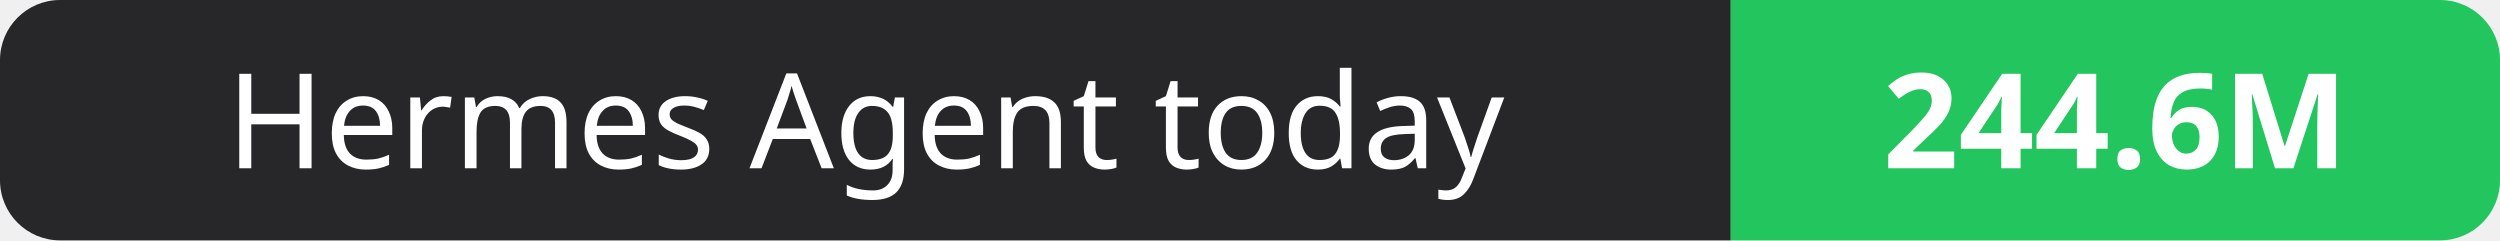
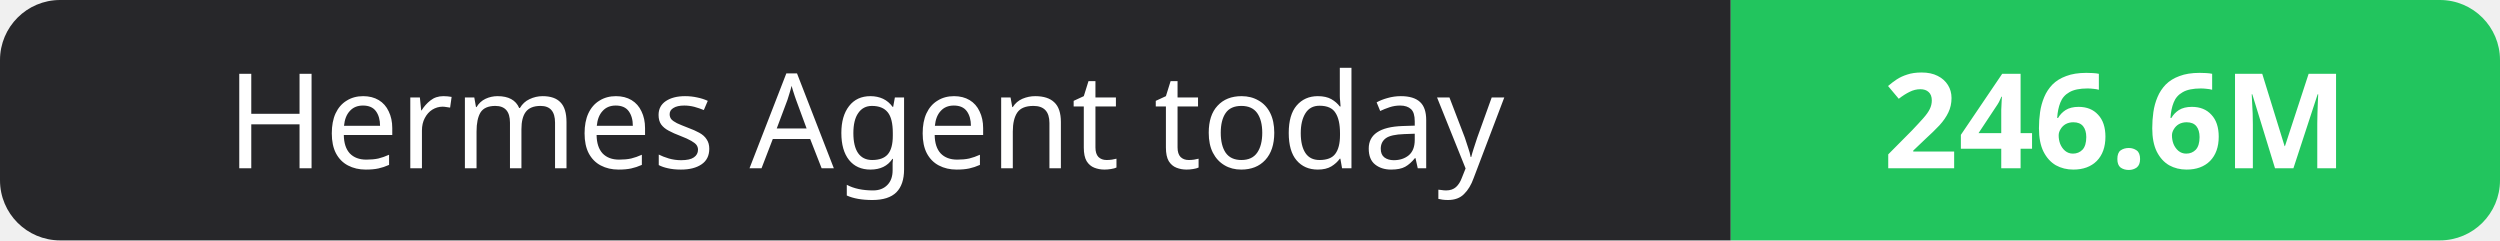
- <svg xmlns="http://www.w3.org/2000/svg" width="208" height="20" role="img" aria-label="Hermes Agent today: 244.6M">
+ <svg xmlns="http://www.w3.org/2000/svg" width="208" height="20" role="img" aria-label="Hermes Agent today: 246.6M">
  <clipPath id="r">
    <rect width="208" height="20" rx="5" fill="#fff" />
  </clipPath>
  <g clip-path="url(#r)">
    <rect width="144" height="20" fill="#27272a" />
    <rect x="144" width="64" height="20" fill="#22c55e" />
  </g>
  <g fill="#fff" text-anchor="middle" font-family="Verdana,Geneva,sans-serif" font-size="11">
    <text x="72.0" y="14">Hermes Agent today</text>
-     <text x="176.0" y="14" font-weight="700">244.6M</text>
+     <text x="176.0" y="14" font-weight="700">246.6M</text>
  </g>
</svg>
